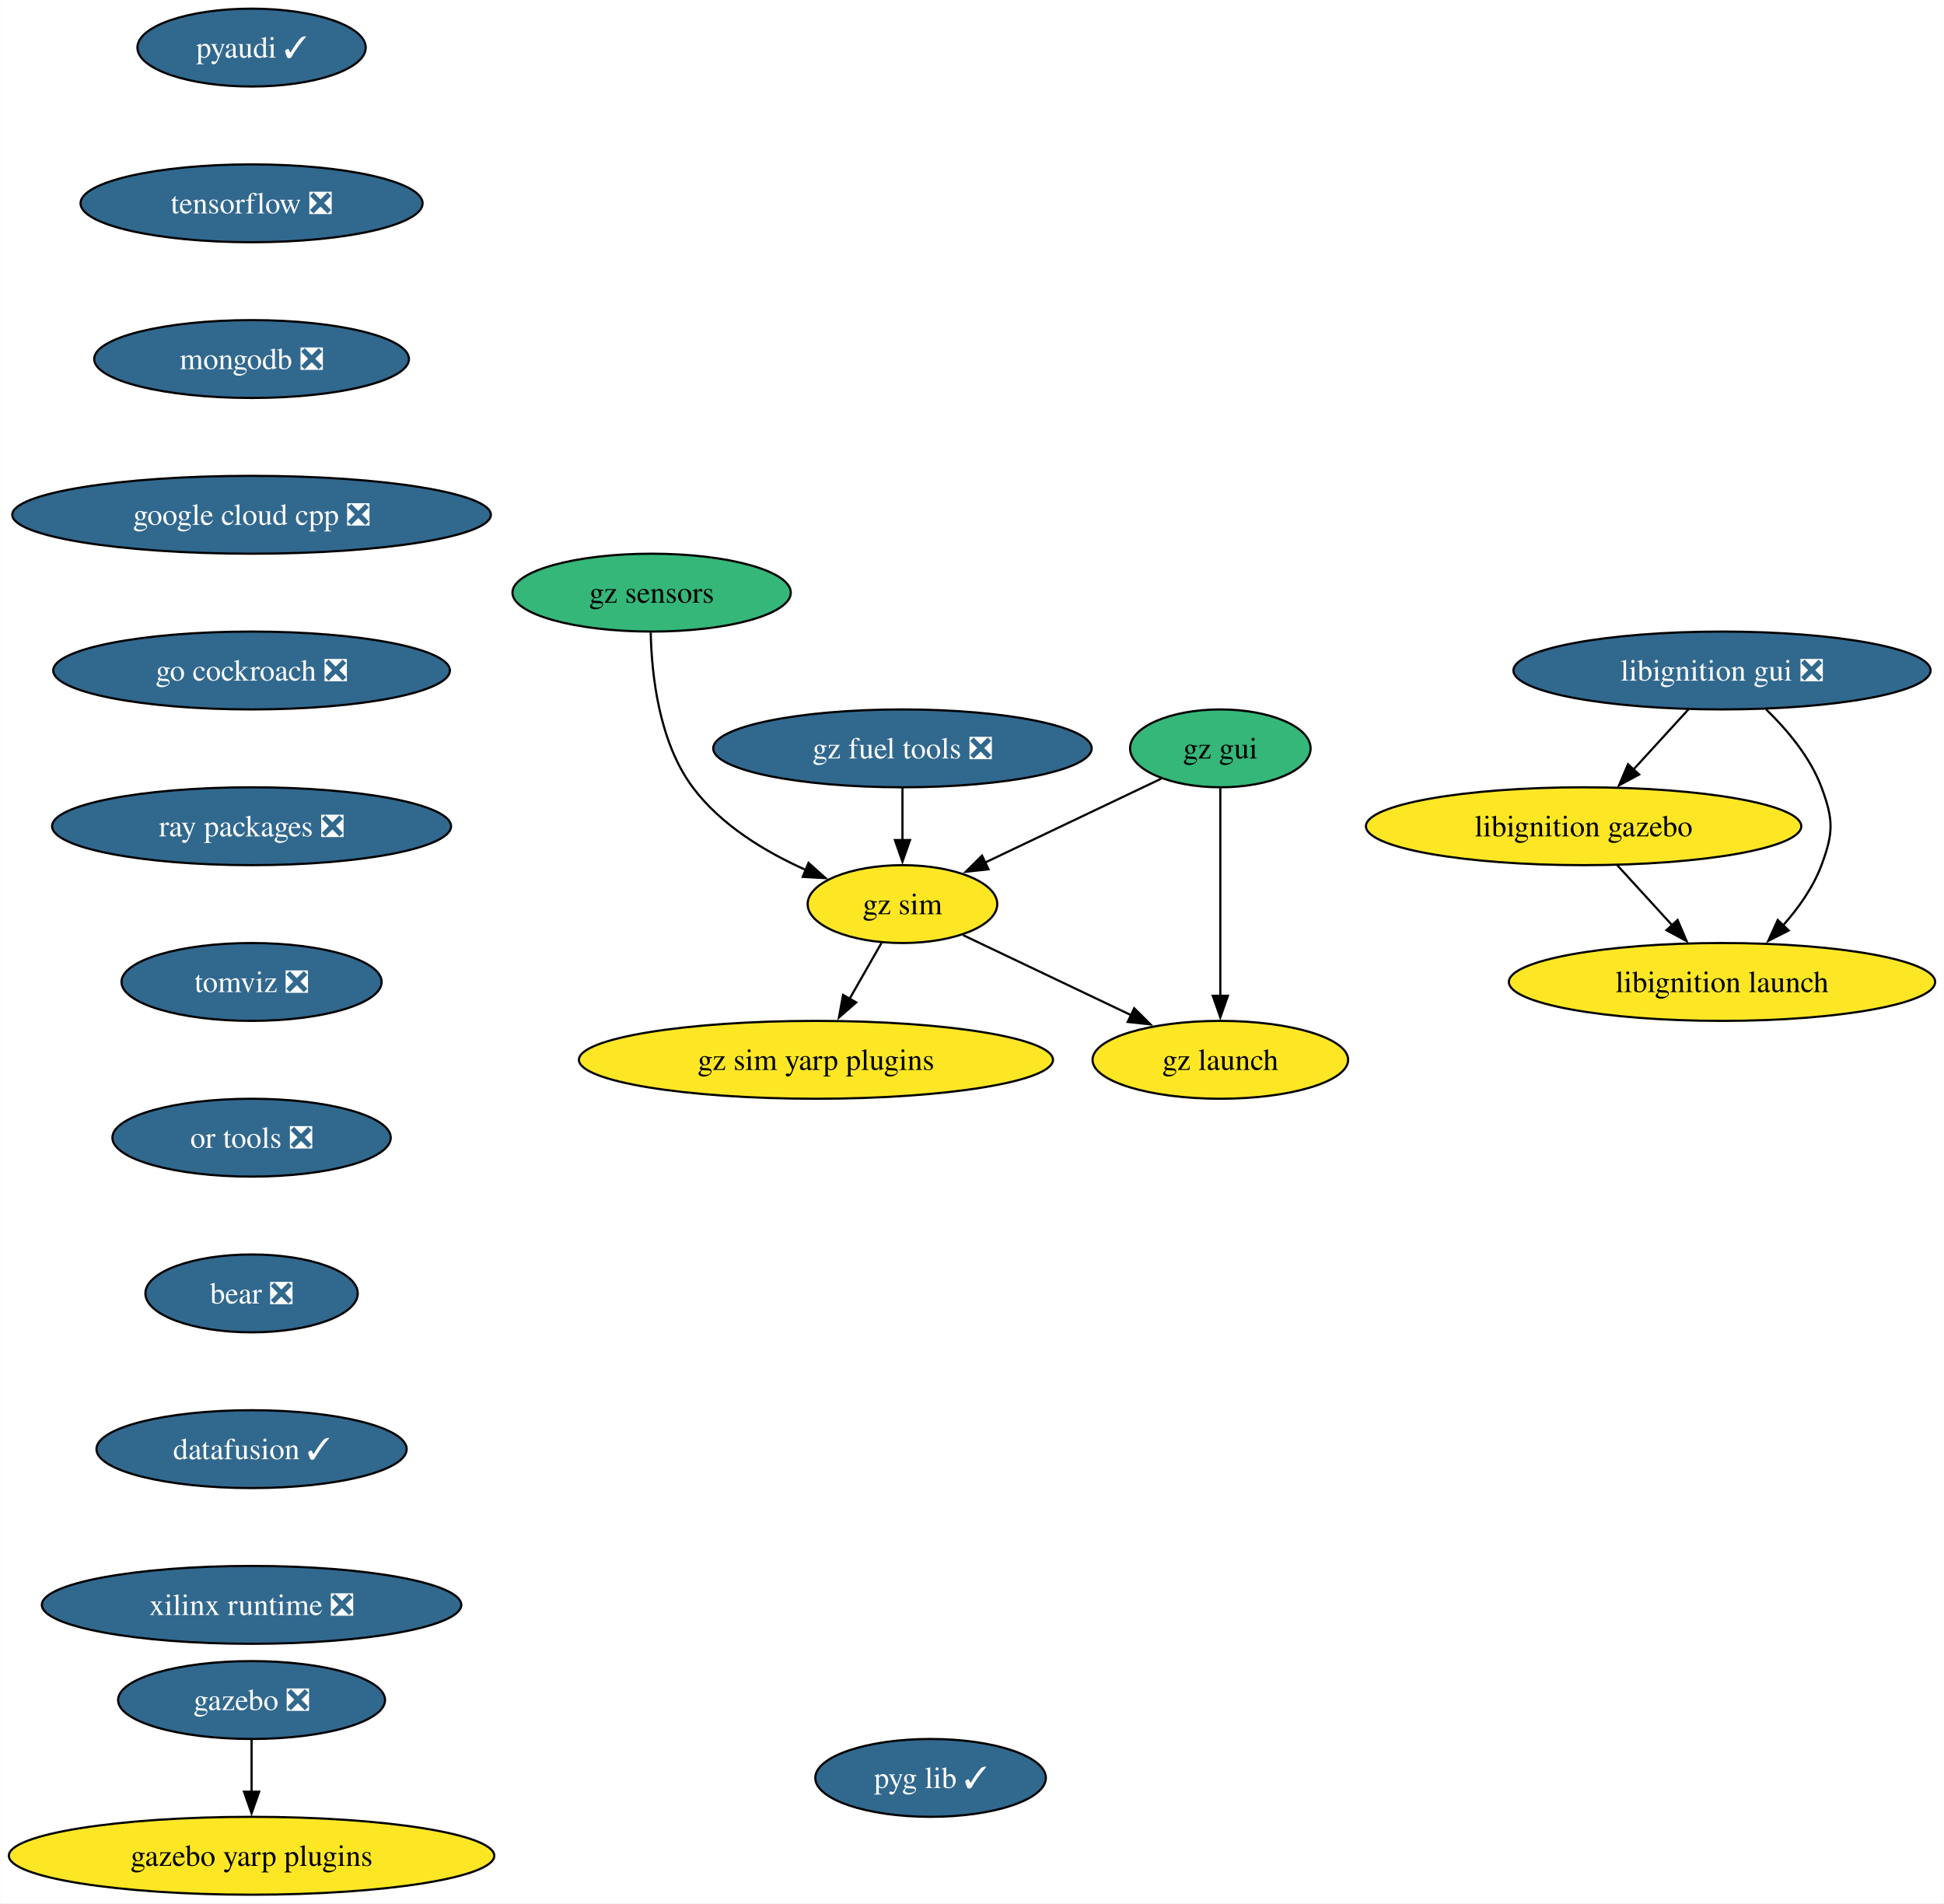
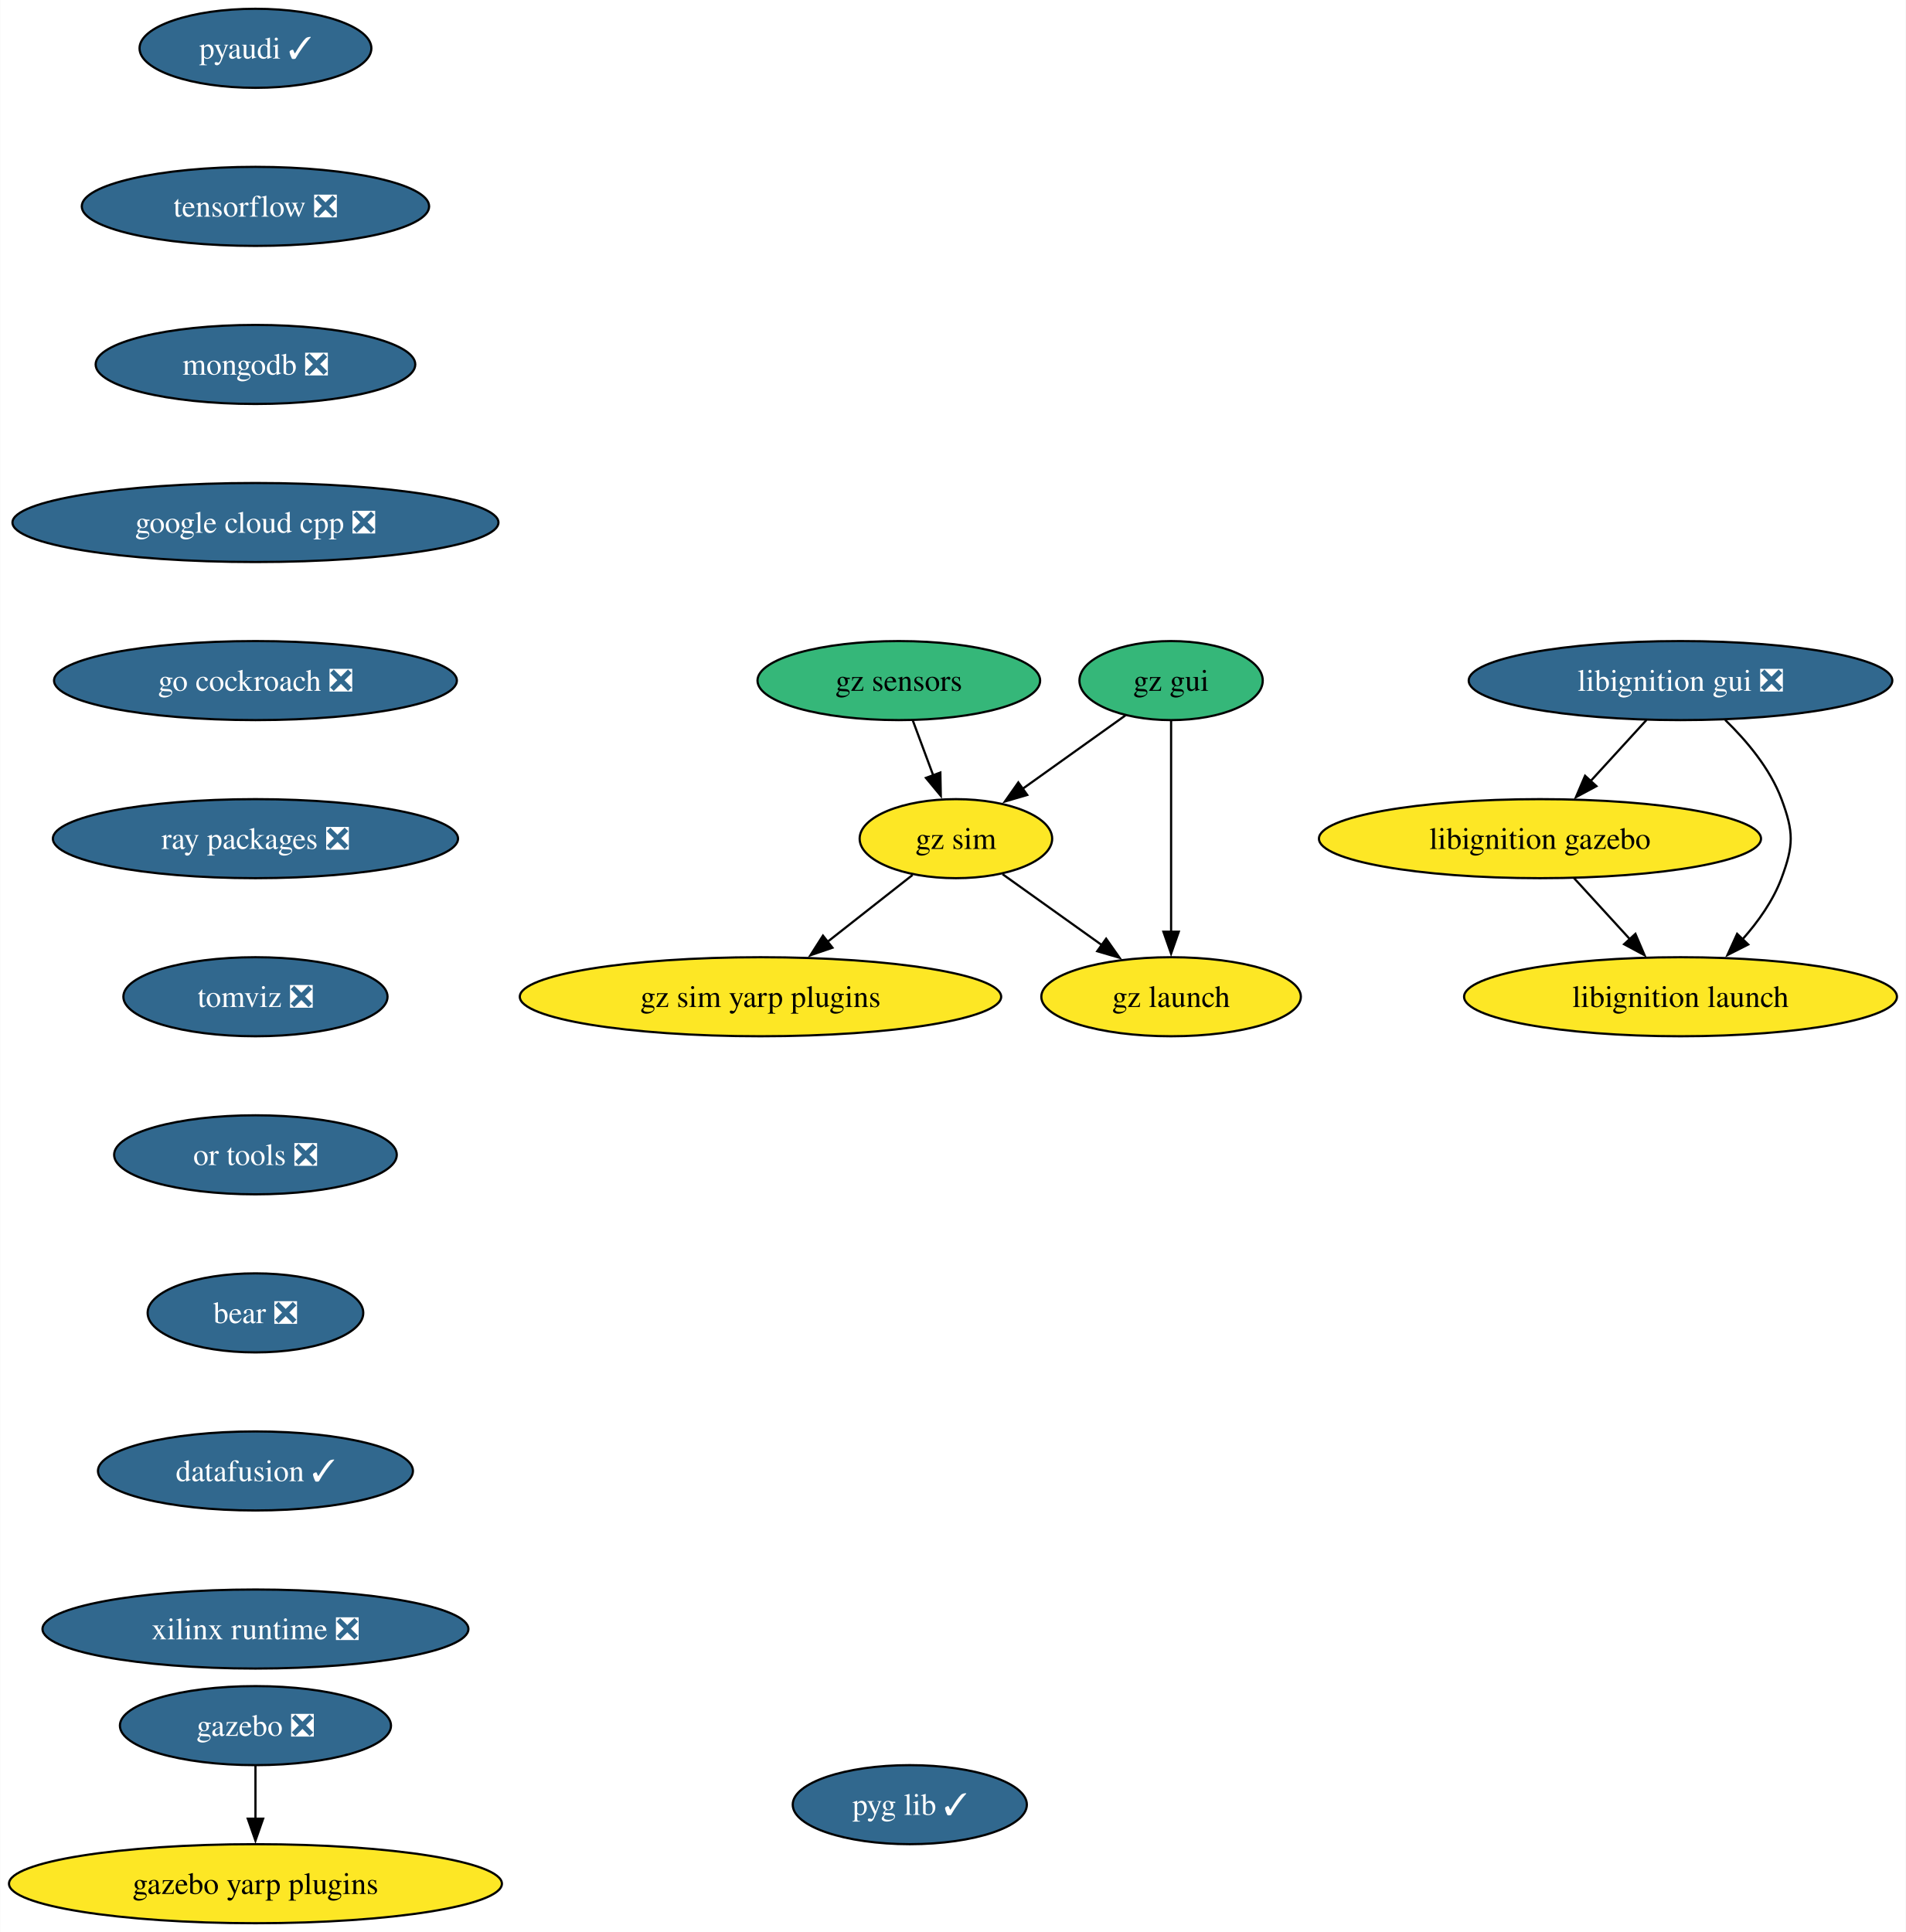
- <svg xmlns="http://www.w3.org/2000/svg" xmlns:xlink="http://www.w3.org/1999/xlink" width="899pt" height="880pt" viewBox="0.00 0.00 898.80 880.00">
+ <svg xmlns="http://www.w3.org/2000/svg" xmlns:xlink="http://www.w3.org/1999/xlink" width="868pt" height="880pt" viewBox="0.00 0.00 867.80 880.00">
  <g id="graph0" class="graph" transform="scale(1 1) rotate(0) translate(4 876)">
-     <polygon fill="white" stroke="none" points="-4,4 -4,-876 894.8,-876 894.8,4 -4,4" />
+     <polygon fill="white" stroke="none" points="-4,4 -4,-876 863.8,-876 863.8,4 -4,4" />
    <g id="node1" class="node">
      <g id="a_node1">
        <a xlink:href="https://github.com/conda-forge/pyaudi-feedstock/pull/47" xlink:title="pyaudi ✓">
          <ellipse fill="#31688e" stroke="black" cx="112.24" cy="-854" rx="52.79" ry="18" />
          <text text-anchor="middle" x="112.24" y="-849.33" font-family="Times,serif" font-size="14.00" fill="white">pyaudi ✓</text>
        </a>
      </g>
    </g>
    <g id="node2" class="node">
      <g id="a_node2">
        <a xlink:href="https://github.com/conda-forge/tensorflow-feedstock/pull/424" xlink:title="tensorflow ❎">
          <ellipse fill="#31688e" stroke="black" cx="112.24" cy="-782" rx="79.09" ry="18" />
          <text text-anchor="middle" x="112.24" y="-777.33" font-family="Times,serif" font-size="14.00" fill="white">tensorflow ❎</text>
        </a>
      </g>
    </g>
    <g id="node3" class="node">
      <g id="a_node3">
        <a xlink:href="https://github.com/conda-forge/mongodb-feedstock/pull/101" xlink:title="mongodb ❎">
          <ellipse fill="#31688e" stroke="black" cx="112.24" cy="-710" rx="72.78" ry="18" />
          <text text-anchor="middle" x="112.24" y="-705.33" font-family="Times,serif" font-size="14.00" fill="white">mongodb ❎</text>
        </a>
      </g>
    </g>
    <g id="node4" class="node">
      <g id="a_node4">
        <a xlink:href="https://github.com/conda-forge/google-cloud-cpp-feedstock/pull/196" xlink:title="google cloud cpp ❎">
          <ellipse fill="#31688e" stroke="black" cx="112.24" cy="-638" rx="110.66" ry="18" />
          <text text-anchor="middle" x="112.24" y="-633.33" font-family="Times,serif" font-size="14.00" fill="white">google cloud cpp ❎</text>
        </a>
      </g>
    </g>
    <g id="node7" class="node">
      <g id="a_node7">
        <a xlink:href="https://github.com/conda-forge/go-cockroach-feedstock/pull/32" xlink:title="go cockroach ❎">
          <ellipse fill="#31688e" stroke="black" cx="112.24" cy="-566" rx="91.72" ry="18" />
          <text text-anchor="middle" x="112.24" y="-561.33" font-family="Times,serif" font-size="14.00" fill="white">go cockroach ❎</text>
        </a>
      </g>
    </g>
    <g id="node5" class="node">
      <g id="a_node5">
        <a xlink:href="https://github.com/conda-forge/gazebo-feedstock/pull/237" xlink:title="gazebo ❎">
          <ellipse fill="#31688e" stroke="black" cx="112.24" cy="-90" rx="61.73" ry="18" />
          <text text-anchor="middle" x="112.24" y="-85.33" font-family="Times,serif" font-size="14.00" fill="white">gazebo ❎</text>
        </a>
      </g>
    </g>
    <g id="node6" class="node">
      <g id="a_node6">
        <a xlink:href="https://github.com/conda-forge/gazebo-yarp-plugins-feedstock" xlink:title="gazebo yarp plugins">
          <ellipse fill="#fde725" stroke="black" cx="112.24" cy="-18" rx="112.24" ry="18" />
          <text text-anchor="middle" x="112.24" y="-13.32" font-family="Times,serif" font-size="14.00">gazebo yarp plugins</text>
        </a>
      </g>
    </g>
    <g id="edge4" class="edge">
      <path fill="none" stroke="black" d="M112.24,-71.7C112.24,-64.41 112.24,-55.73 112.24,-47.54" />
      <polygon fill="black" stroke="black" points="115.74,-47.62 112.24,-37.62 108.74,-47.62 115.74,-47.62" />
    </g>
    <g id="node8" class="node">
      <g id="a_node8">
        <a xlink:href="https://github.com/conda-forge/ray-packages-feedstock/pull/204" xlink:title="ray packages ❎">
          <ellipse fill="#31688e" stroke="black" cx="112.24" cy="-494" rx="92.25" ry="18" />
          <text text-anchor="middle" x="112.24" y="-489.32" font-family="Times,serif" font-size="14.00" fill="white">ray packages ❎</text>
        </a>
      </g>
    </g>
    <g id="node9" class="node">
      <g id="a_node9">
        <a xlink:href="https://github.com/conda-forge/tomviz-feedstock/pull/73" xlink:title="tomviz ❎">
          <ellipse fill="#31688e" stroke="black" cx="112.24" cy="-422" rx="60.15" ry="18" />
          <text text-anchor="middle" x="112.24" y="-417.32" font-family="Times,serif" font-size="14.00" fill="white">tomviz ❎</text>
        </a>
      </g>
    </g>
    <g id="node10" class="node">
      <g id="a_node10">
        <a xlink:href="https://github.com/conda-forge/or-tools-feedstock/pull/65" xlink:title="or tools ❎">
          <ellipse fill="#31688e" stroke="black" cx="112.24" cy="-350" rx="64.36" ry="18" />
          <text text-anchor="middle" x="112.24" y="-345.32" font-family="Times,serif" font-size="14.00" fill="white">or tools ❎</text>
        </a>
      </g>
    </g>
    <g id="node14" class="node">
      <g id="a_node14">
        <a xlink:href="https://github.com/conda-forge/bear-feedstock/pull/54" xlink:title="bear ❎">
          <ellipse fill="#31688e" stroke="black" cx="112.24" cy="-278" rx="49.1" ry="18" />
          <text text-anchor="middle" x="112.24" y="-273.32" font-family="Times,serif" font-size="14.00" fill="white">bear ❎</text>
        </a>
      </g>
    </g>
    <g id="node11" class="node">
      <g id="a_node11">
        <a xlink:href="https://github.com/conda-forge/libignition-gui-feedstock/pull/55" xlink:title="libignition gui ❎">
-           <ellipse fill="#31688e" stroke="black" cx="792.24" cy="-566" rx="96.45" ry="18" />
-           <text text-anchor="middle" x="792.24" y="-561.33" font-family="Times,serif" font-size="14.00" fill="white">libignition gui ❎</text>
+           <ellipse fill="#31688e" stroke="black" cx="761.24" cy="-566" rx="96.45" ry="18" />
+           <text text-anchor="middle" x="761.24" y="-561.33" font-family="Times,serif" font-size="14.00" fill="white">libignition gui ❎</text>
        </a>
      </g>
    </g>
    <g id="node12" class="node">
      <g id="a_node12">
        <a xlink:href="https://github.com/conda-forge/libignition-gazebo-feedstock" xlink:title="libignition gazebo">
-           <ellipse fill="#fde725" stroke="black" cx="728.24" cy="-494" rx="100.66" ry="18" />
-           <text text-anchor="middle" x="728.24" y="-489.32" font-family="Times,serif" font-size="14.00">libignition gazebo</text>
+           <ellipse fill="#fde725" stroke="black" cx="697.24" cy="-494" rx="100.66" ry="18" />
+           <text text-anchor="middle" x="697.24" y="-489.32" font-family="Times,serif" font-size="14.00">libignition gazebo</text>
        </a>
      </g>
    </g>
    <g id="edge9" class="edge">
-       <path fill="none" stroke="black" d="M776.74,-548.05C769.12,-539.71 759.77,-529.49 751.32,-520.25" />
-       <polygon fill="black" stroke="black" points="753.94,-517.92 744.61,-512.91 748.77,-522.65 753.94,-517.92" />
+       <path fill="none" stroke="black" d="M745.74,-548.05C738.12,-539.71 728.77,-529.49 720.32,-520.25" />
+       <polygon fill="black" stroke="black" points="722.94,-517.92 713.61,-512.91 717.77,-522.65 722.94,-517.92" />
    </g>
    <g id="node13" class="node">
      <g id="a_node13">
        <a xlink:href="https://github.com/conda-forge/libignition-launch-feedstock" xlink:title="libignition launch">
-           <ellipse fill="#fde725" stroke="black" cx="792.24" cy="-422" rx="98.56" ry="18" />
-           <text text-anchor="middle" x="792.24" y="-417.32" font-family="Times,serif" font-size="14.00">libignition launch</text>
+           <ellipse fill="#fde725" stroke="black" cx="761.24" cy="-422" rx="98.56" ry="18" />
+           <text text-anchor="middle" x="761.24" y="-417.32" font-family="Times,serif" font-size="14.00">libignition launch</text>
        </a>
      </g>
    </g>
    <g id="edge10" class="edge">
-       <path fill="none" stroke="black" d="M812.58,-548.08C822.35,-538.61 833.04,-525.92 838.24,-512 843.83,-497.01 843.83,-490.99 838.24,-476 834.42,-465.77 827.64,-456.21 820.44,-448.11" />
-       <polygon fill="black" stroke="black" points="823.08,-445.8 813.63,-441.01 818.02,-450.65 823.08,-445.8" />
+       <path fill="none" stroke="black" d="M781.58,-548.08C791.35,-538.61 802.04,-525.92 807.24,-512 812.83,-497.01 812.83,-490.99 807.24,-476 803.42,-465.77 796.64,-456.21 789.44,-448.11" />
+       <polygon fill="black" stroke="black" points="792.08,-445.8 782.63,-441.01 787.02,-450.65 792.08,-445.8" />
    </g>
    <g id="edge11" class="edge">
-       <path fill="none" stroke="black" d="M743.73,-476.05C751.36,-467.71 760.7,-457.49 769.15,-448.25" />
-       <polygon fill="black" stroke="black" points="771.7,-450.65 775.87,-440.91 766.54,-445.92 771.7,-450.65" />
+       <path fill="none" stroke="black" d="M712.73,-476.05C720.36,-467.71 729.7,-457.49 738.15,-448.25" />
+       <polygon fill="black" stroke="black" points="740.7,-450.65 744.87,-440.91 735.54,-445.92 740.7,-450.65" />
    </g>
    <g id="node15" class="node">
      <g id="a_node15">
        <a xlink:href="https://github.com/conda-forge/datafusion-feedstock/pull/66" xlink:title="datafusion ✓">
          <ellipse fill="#31688e" stroke="black" cx="112.24" cy="-206" rx="71.73" ry="18" />
          <text text-anchor="middle" x="112.24" y="-201.33" font-family="Times,serif" font-size="14.00" fill="white">datafusion ✓</text>
        </a>
      </g>
    </g>
    <g id="node16" class="node">
      <g id="a_node16">
        <a xlink:href="https://github.com/conda-forge/xilinx-runtime-feedstock/pull/40" xlink:title="xilinx runtime ❎">
          <ellipse fill="#31688e" stroke="black" cx="112.24" cy="-134" rx="96.98" ry="18" />
          <text text-anchor="middle" x="112.24" y="-129.32" font-family="Times,serif" font-size="14.00" fill="white">xilinx runtime ❎</text>
        </a>
      </g>
    </g>
    <g id="node17" class="node">
      <g id="a_node17">
-         <a xlink:href="https://github.com/conda-forge/gz-fuel-tools-feedstock/pull/49" xlink:title="gz fuel tools ❎">
-           <ellipse fill="#31688e" stroke="black" cx="413.24" cy="-530" rx="87.51" ry="18" />
-           <text text-anchor="middle" x="413.24" y="-525.33" font-family="Times,serif" font-size="14.00" fill="white">gz fuel tools ❎</text>
+         <a xlink:href="https://github.com/conda-forge/gz-gui-feedstock" xlink:title="gz gui">
+           <ellipse fill="#35b779" stroke="black" cx="529.24" cy="-566" rx="41.74" ry="18" />
+           <text text-anchor="middle" x="529.24" y="-561.33" font-family="Times,serif" font-size="14.00">gz gui</text>
        </a>
      </g>
    </g>
    <g id="node18" class="node">
      <g id="a_node18">
        <a xlink:href="https://github.com/conda-forge/gz-sim-feedstock" xlink:title="gz sim">
-           <ellipse fill="#fde725" stroke="black" cx="413.24" cy="-458" rx="43.84" ry="18" />
-           <text text-anchor="middle" x="413.24" y="-453.32" font-family="Times,serif" font-size="14.00">gz sim</text>
+           <ellipse fill="#fde725" stroke="black" cx="431.24" cy="-494" rx="43.84" ry="18" />
+           <text text-anchor="middle" x="431.24" y="-489.32" font-family="Times,serif" font-size="14.00">gz sim</text>
        </a>
      </g>
    </g>
    <g id="edge15" class="edge">
-       <path fill="none" stroke="black" d="M413.24,-511.7C413.24,-504.41 413.24,-495.73 413.24,-487.54" />
-       <polygon fill="black" stroke="black" points="416.74,-487.62 413.24,-477.62 409.74,-487.62 416.74,-487.62" />
+       <path fill="none" stroke="black" d="M508.45,-550.15C494.77,-540.38 476.64,-527.43 461.39,-516.54" />
+       <polygon fill="black" stroke="black" points="463.73,-513.91 453.56,-510.94 459.66,-519.61 463.73,-513.91" />
    </g>
    <g id="node19" class="node">
      <g id="a_node19">
        <a xlink:href="https://github.com/conda-forge/gz-launch-feedstock" xlink:title="gz launch">
-           <ellipse fill="#fde725" stroke="black" cx="560.24" cy="-386" rx="59.1" ry="18" />
-           <text text-anchor="middle" x="560.24" y="-381.32" font-family="Times,serif" font-size="14.00">gz launch</text>
+           <ellipse fill="#fde725" stroke="black" cx="529.24" cy="-422" rx="59.1" ry="18" />
+           <text text-anchor="middle" x="529.24" y="-417.32" font-family="Times,serif" font-size="14.00">gz launch</text>
        </a>
      </g>
    </g>
    <g id="edge16" class="edge">
-       <path fill="none" stroke="black" d="M441.23,-443.67C463.25,-433.19 494.24,-418.43 519.07,-406.6" />
-       <polygon fill="black" stroke="black" points="520.41,-409.84 527.93,-402.38 517.4,-403.52 520.41,-409.84" />
+       <path fill="none" stroke="black" d="M529.24,-547.59C529.24,-523.61 529.24,-480.14 529.24,-451.42" />
+       <polygon fill="black" stroke="black" points="532.74,-451.62 529.24,-441.62 525.74,-451.62 532.74,-451.62" />
+     </g>
+     <g id="edge17" class="edge">
+       <path fill="none" stroke="black" d="M452.5,-477.81C465.71,-468.38 482.92,-456.08 497.7,-445.53" />
+       <polygon fill="black" stroke="black" points="499.66,-448.43 505.76,-439.77 495.59,-442.73 499.66,-448.43" />
    </g>
    <g id="node20" class="node">
      <g id="a_node20">
        <a xlink:href="https://github.com/conda-forge/gz-sim-yarp-plugins-feedstock" xlink:title="gz sim yarp plugins">
-           <ellipse fill="#fde725" stroke="black" cx="373.24" cy="-386" rx="109.61" ry="18" />
-           <text text-anchor="middle" x="373.24" y="-381.32" font-family="Times,serif" font-size="14.00">gz sim yarp plugins</text>
-         </a>
-       </g>
-     </g>
-     <g id="edge17" class="edge">
-       <path fill="none" stroke="black" d="M403.55,-440.05C399.1,-432.26 393.71,-422.82 388.71,-414.08" />
-       <polygon fill="black" stroke="black" points="391.86,-412.54 383.86,-405.59 385.78,-416.01 391.86,-412.54" />
+           <ellipse fill="#fde725" stroke="black" cx="342.24" cy="-422" rx="109.61" ry="18" />
+           <text text-anchor="middle" x="342.24" y="-417.32" font-family="Times,serif" font-size="14.00">gz sim yarp plugins</text>
+         </a>
+       </g>
+     </g>
+     <g id="edge18" class="edge">
+       <path fill="none" stroke="black" d="M411.49,-477.46C400.11,-468.52 385.58,-457.09 372.76,-447.01" />
+       <polygon fill="black" stroke="black" points="375.02,-444.33 364.99,-440.9 370.69,-449.83 375.02,-444.33" />
    </g>
    <g id="node21" class="node">
      <g id="a_node21">
-         <a xlink:href="https://github.com/conda-forge/gz-gui-feedstock" xlink:title="gz gui">
-           <ellipse fill="#35b779" stroke="black" cx="560.24" cy="-530" rx="41.74" ry="18" />
-           <text text-anchor="middle" x="560.24" y="-525.33" font-family="Times,serif" font-size="14.00">gz gui</text>
-         </a>
-       </g>
-     </g>
-     <g id="edge18" class="edge">
-       <path fill="none" stroke="black" d="M532.93,-516C509.94,-505.05 476.82,-489.28 451.24,-477.1" />
-       <polygon fill="black" stroke="black" points="453.05,-474.08 442.51,-472.94 450.04,-480.4 453.05,-474.08" />
+         <a xlink:href="https://github.com/conda-forge/gz-sensors-feedstock" xlink:title="gz sensors">
+           <ellipse fill="#35b779" stroke="black" cx="405.24" cy="-566" rx="64.36" ry="18" />
+           <text text-anchor="middle" x="405.24" y="-561.33" font-family="Times,serif" font-size="14.00">gz sensors</text>
+         </a>
+       </g>
    </g>
    <g id="edge19" class="edge">
-       <path fill="none" stroke="black" d="M560.24,-511.59C560.24,-487.61 560.24,-444.14 560.24,-415.42" />
-       <polygon fill="black" stroke="black" points="563.74,-415.62 560.24,-405.62 556.74,-415.62 563.74,-415.62" />
+       <path fill="none" stroke="black" d="M411.66,-547.7C414.47,-540.15 417.82,-531.12 420.96,-522.68" />
+       <polygon fill="black" stroke="black" points="424.16,-524.12 424.36,-513.52 417.59,-521.68 424.16,-524.12" />
    </g>
    <g id="node22" class="node">
      <g id="a_node22">
-         <a xlink:href="https://github.com/conda-forge/gz-sensors-feedstock" xlink:title="gz sensors">
-           <ellipse fill="#35b779" stroke="black" cx="297.24" cy="-602" rx="64.36" ry="18" />
-           <text text-anchor="middle" x="297.24" y="-597.33" font-family="Times,serif" font-size="14.00">gz sensors</text>
-         </a>
-       </g>
-     </g>
-     <g id="edge20" class="edge">
-       <path fill="none" stroke="black" d="M296.82,-583.53C297.23,-564.21 300.56,-533.03 316.24,-512 329.24,-494.56 349.75,-482.17 368.57,-473.78" />
-       <polygon fill="black" stroke="black" points="369.8,-477.06 377.69,-469.99 367.11,-470.59 369.8,-477.06" />
-     </g>
-     <g id="node23" class="node">
-       <g id="a_node23">
        <a xlink:href="https://github.com/conda-forge/pyg-lib-feedstock/pull/35" xlink:title="pyg lib ✓">
-           <ellipse fill="#31688e" stroke="black" cx="426.24" cy="-54" rx="53.31" ry="18" />
-           <text text-anchor="middle" x="426.24" y="-49.33" font-family="Times,serif" font-size="14.00" fill="white">pyg lib ✓</text>
+           <ellipse fill="#31688e" stroke="black" cx="410.24" cy="-54" rx="53.31" ry="18" />
+           <text text-anchor="middle" x="410.24" y="-49.33" font-family="Times,serif" font-size="14.00" fill="white">pyg lib ✓</text>
        </a>
      </g>
    </g>
  </g>
</svg>
